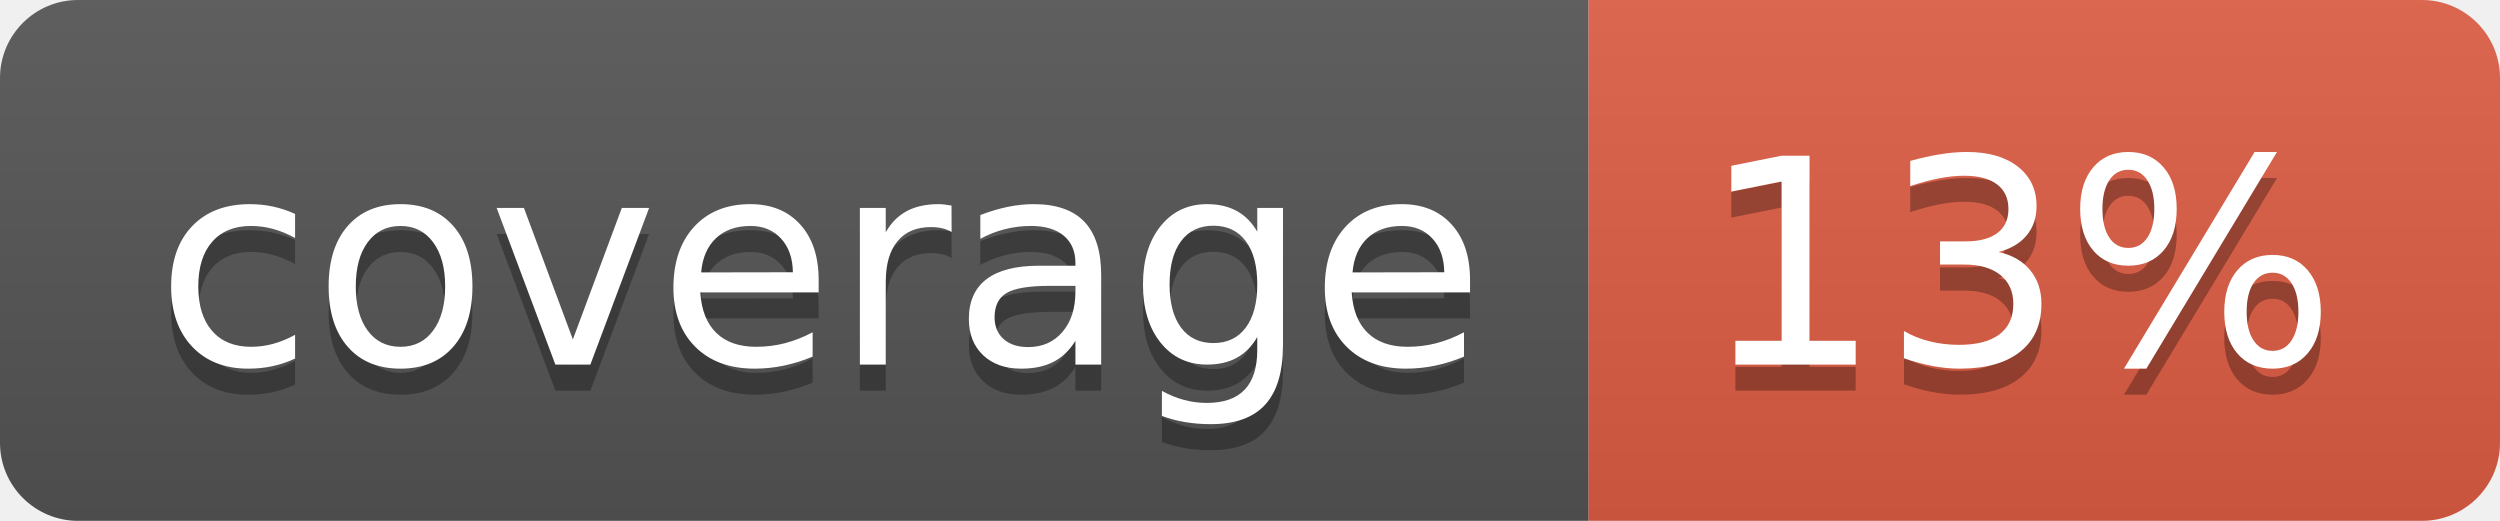
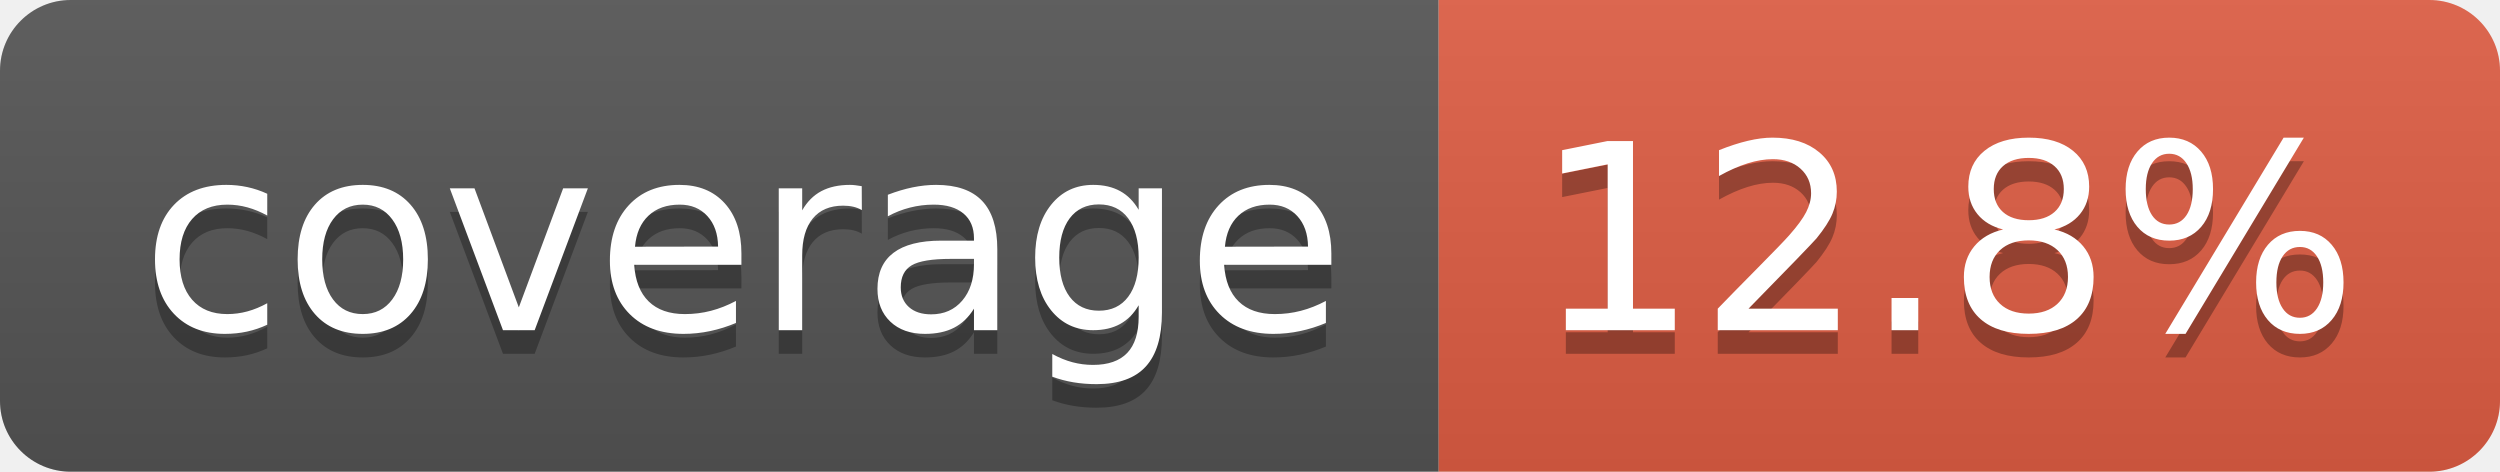
- <svg xmlns="http://www.w3.org/2000/svg" width="96" height="20" role="img" aria-label="coverage: 13%">
+ <svg xmlns="http://www.w3.org/2000/svg" width="106" height="20" role="img" aria-label="coverage: 12.8%">
  <linearGradient id="s" x2="0" y2="100%">
    <stop offset="0" stop-color="#bbb" stop-opacity=".1" />
    <stop offset="1" stop-opacity=".1" />
  </linearGradient>
  <clipPath id="r">
-     <rect width="96" height="20" rx="3" fill="#fff" />
+     <rect width="106" height="20" rx="3" fill="#fff" />
  </clipPath>
  <g clip-path="url(#r)">
    <rect width="61" height="20" fill="#555" />
-     <rect x="61" width="35" height="20" fill="#e05d44" />
-     <rect width="96" height="20" fill="url(#s)" />
+     <rect x="61" width="45" height="20" fill="#e05d44" />
+     <rect width="106" height="20" fill="url(#s)" />
  </g>
  <g fill="#fff" text-anchor="middle" font-family="Verdana,Geneva,DejaVu Sans,sans-serif" text-rendering="geometricPrecision" font-size="110">
    <text aria-hidden="true" x="315" y="150" fill="#010101" fill-opacity=".3" transform="scale(.1)" textLength="510">coverage</text>
    <text x="315" y="140" transform="scale(.1)" fill="#fff" textLength="510">coverage</text>
-     <text aria-hidden="true" x="775" y="150" fill="#010101" fill-opacity=".3" transform="scale(.1)" textLength="245">13%</text>
-     <text x="775" y="140" transform="scale(.1)" fill="#fff" textLength="245">13%</text>
+     <text aria-hidden="true" x="825" y="150" fill="#010101" fill-opacity=".3" transform="scale(.1)" textLength="350">12.8%</text>
+     <text x="825" y="140" transform="scale(.1)" fill="#fff" textLength="350">12.8%</text>
  </g>
</svg>
